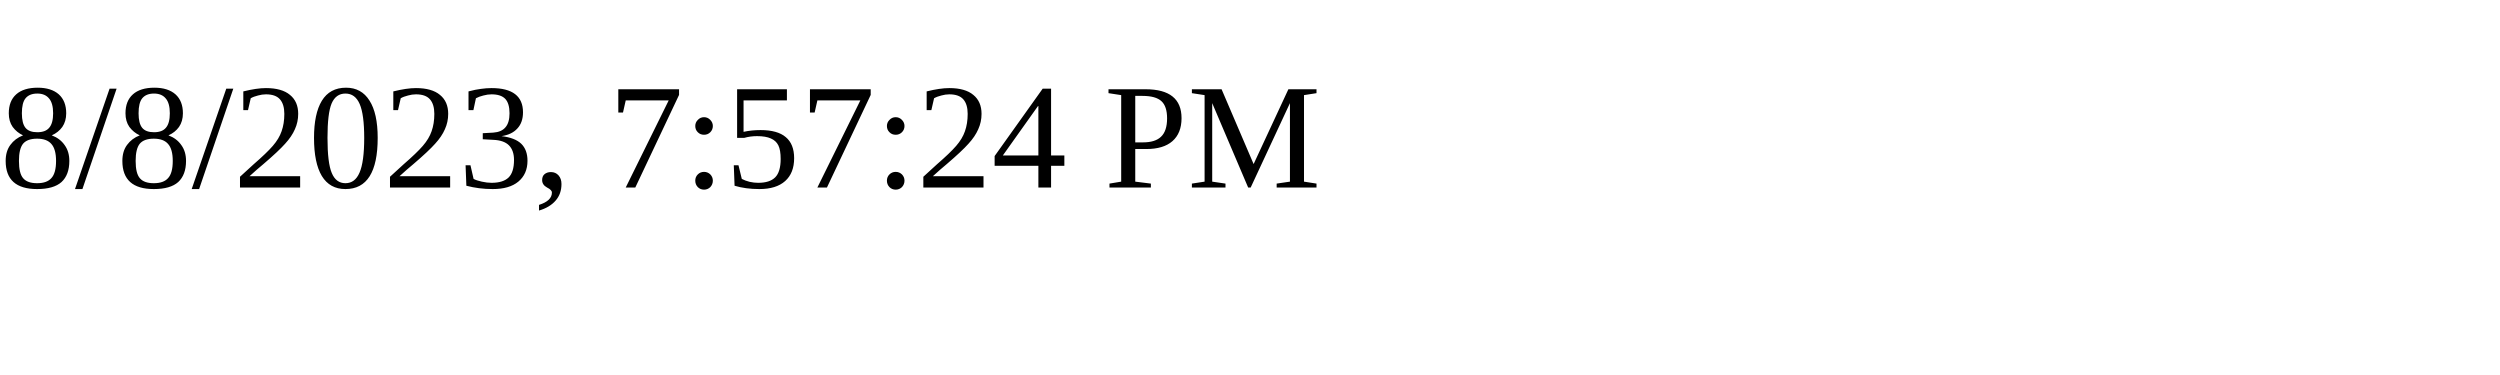
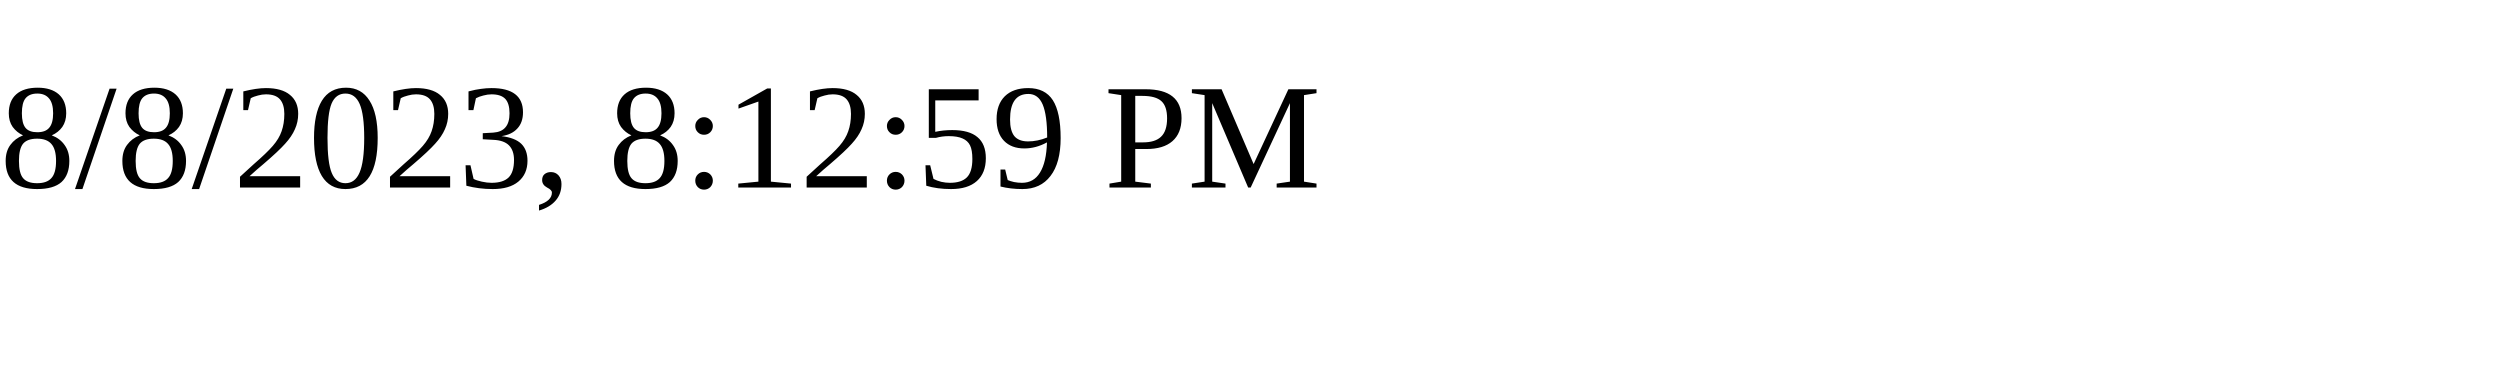
<svg xmlns="http://www.w3.org/2000/svg" height="30" width="200">
-   <text x="0" y="15">8/8/2023, 7:57:24 PM</text>
+   <text x="0" y="15">8/8/2023, 8:12:59 PM</text>
</svg>
